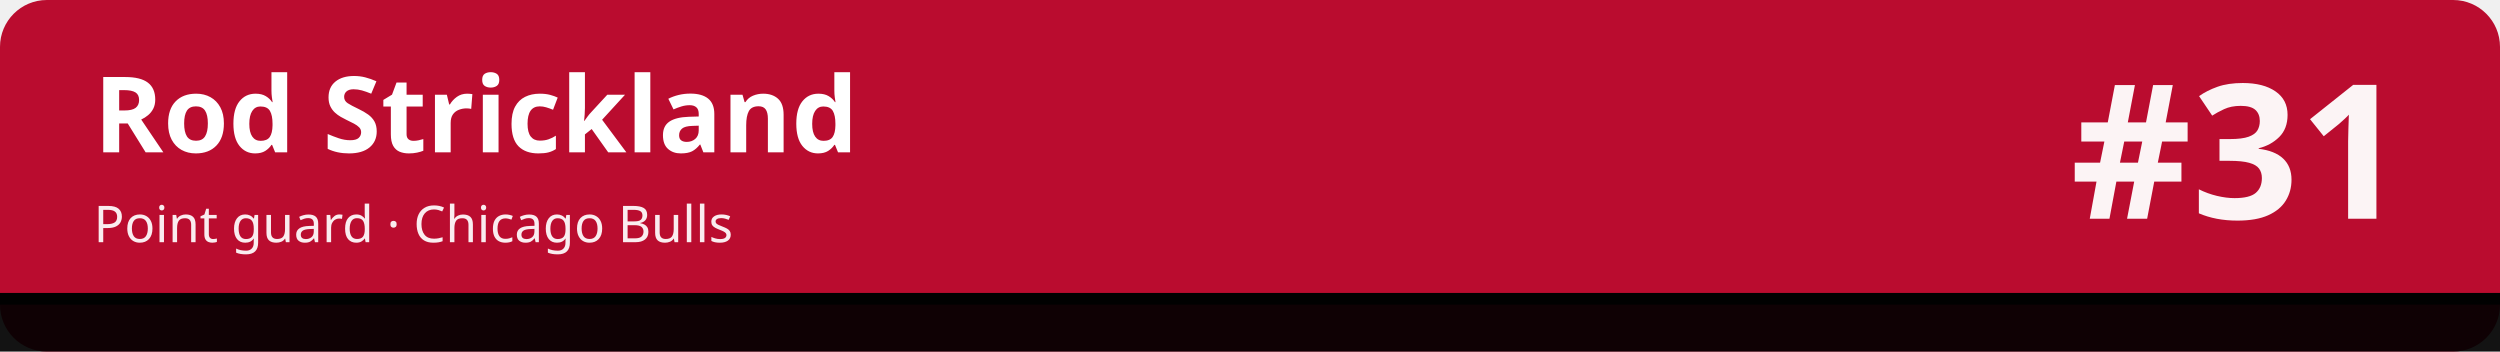
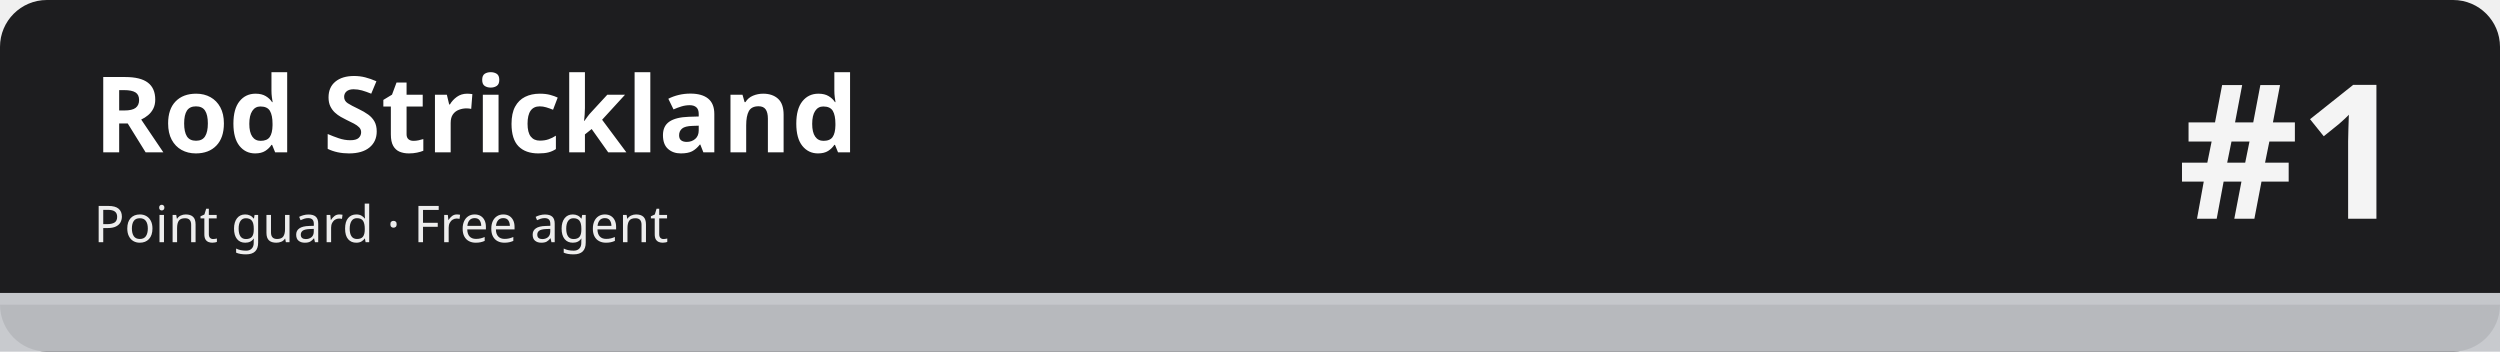
<svg xmlns="http://www.w3.org/2000/svg" width="1280" height="180" viewBox="0 0 1280 180" role="img" aria-labelledby="t d">
-   <rect width="1280" height="180" rx="24" fill="#ba0c2f" />
-   <rect x="0" y="150" width="1280" height="30" fill="#010101" fill-opacity=".92" />
-   <rect x="0" y="150" width="1280" height="6" fill="#010101" />
+   <rect width="1280" height="180" rx="24" fill="#1d1d1f" />
+   <rect x="0" y="150" width="1280" height="30" fill="#c5c7cb" fill-opacity=".92" />
+   <rect x="0" y="150" width="1280" height="6" fill="#c5c7cb" />
  <text x="48" y="78" font-family="sans-serif" font-size="54" font-weight="700" fill="#ffffff">Rod Strickland</text>
-   <text x="48" y="124" font-family="sans-serif" font-size="26" fill="#ffffff" fill-opacity=".92">Point guard · Chicago Bulls</text>
-   <text x="1232" y="112" font-family="sans-serif" font-size="96" font-weight="800" fill="#ffffff" fill-opacity=".95" text-anchor="end">#31</text>
+   <text x="48" y="124" font-family="sans-serif" font-size="26" fill="#ffffff" fill-opacity=".92">Point guard · Free agent</text>
+   <text x="1232" y="112" font-family="sans-serif" font-size="96" font-weight="800" fill="#ffffff" fill-opacity=".95" text-anchor="end">#1</text>
</svg>
